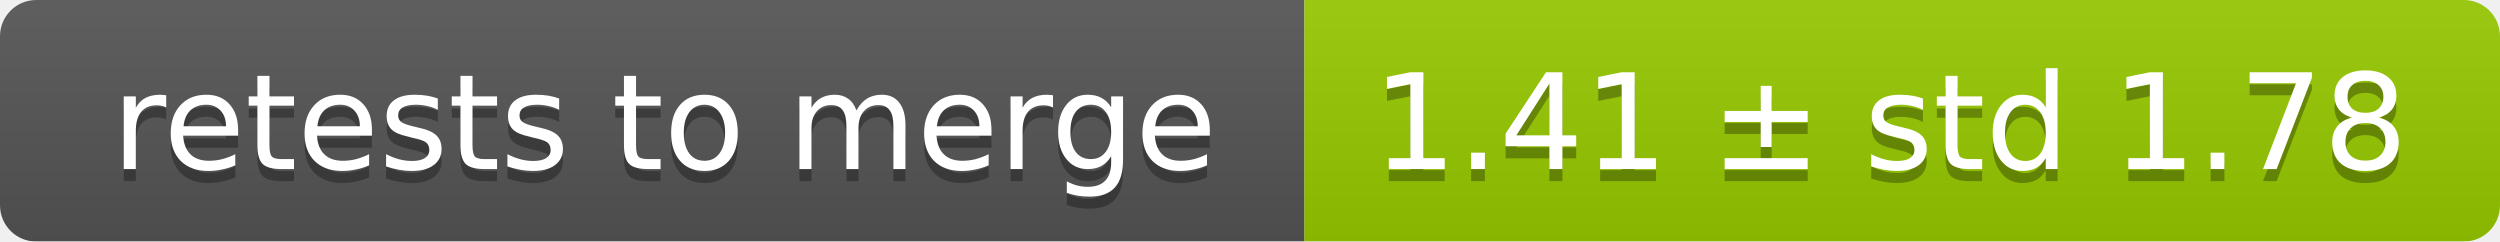
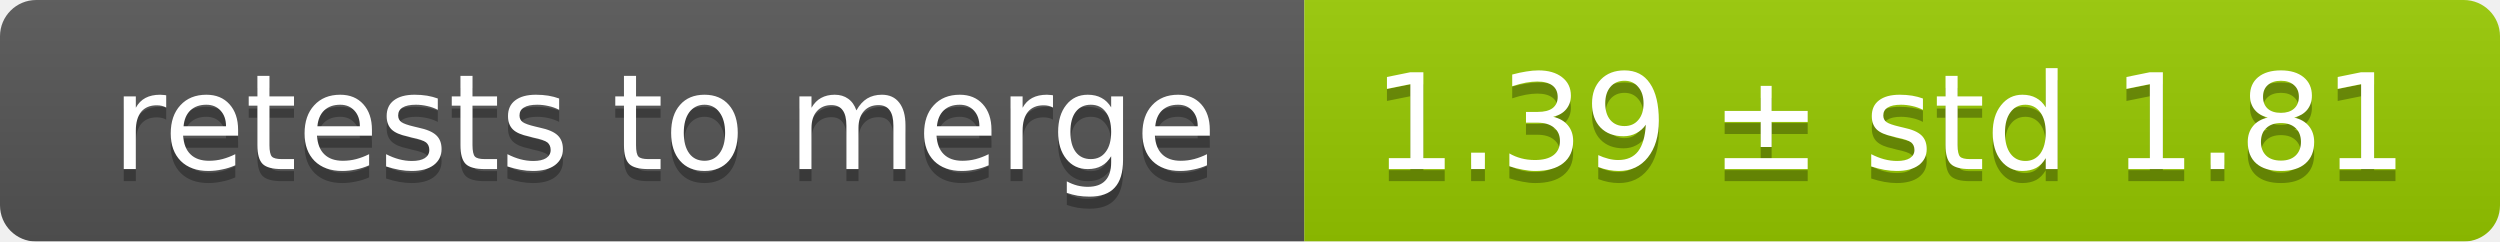
<svg xmlns="http://www.w3.org/2000/svg" width="207" height="20">
  <linearGradient id="smooth" x2="0" y2="100%">
    <stop offset="0" stop-color="#bbb" stop-opacity=".1" />
    <stop offset="1" stop-opacity=".1" />
  </linearGradient>
  <mask id="round">
    <rect width="207" height="20" rx="3" fill="#fff" />
  </mask>
  <g mask="url(#round)">
    <rect width="108" height="20" fill="#555" />
    <rect x="108" width="99" height="20" fill="#97ca00" />
    <rect width="207" height="20" fill="url(#smooth)" />
  </g>
  <g fill="#fff" text-anchor="middle" font-family="DejaVu Sans,Verdana,Geneva,sans-serif" font-size="11">
    <text x="55" y="15" fill="#010101" fill-opacity=".3">retests to merge</text>
    <text x="55" y="14">retests to merge</text>
-     <text x="156.5" y="15" fill="#010101" fill-opacity=".3">1.41 ± std 1.78</text>
-     <text x="156.5" y="14">1.41 ± std 1.78</text>
+     <text x="156.5" y="15" fill="#010101" fill-opacity=".3">1.39 ± std 1.81</text>
+     <text x="156.5" y="14">1.39 ± std 1.81</text>
  </g>
</svg>
